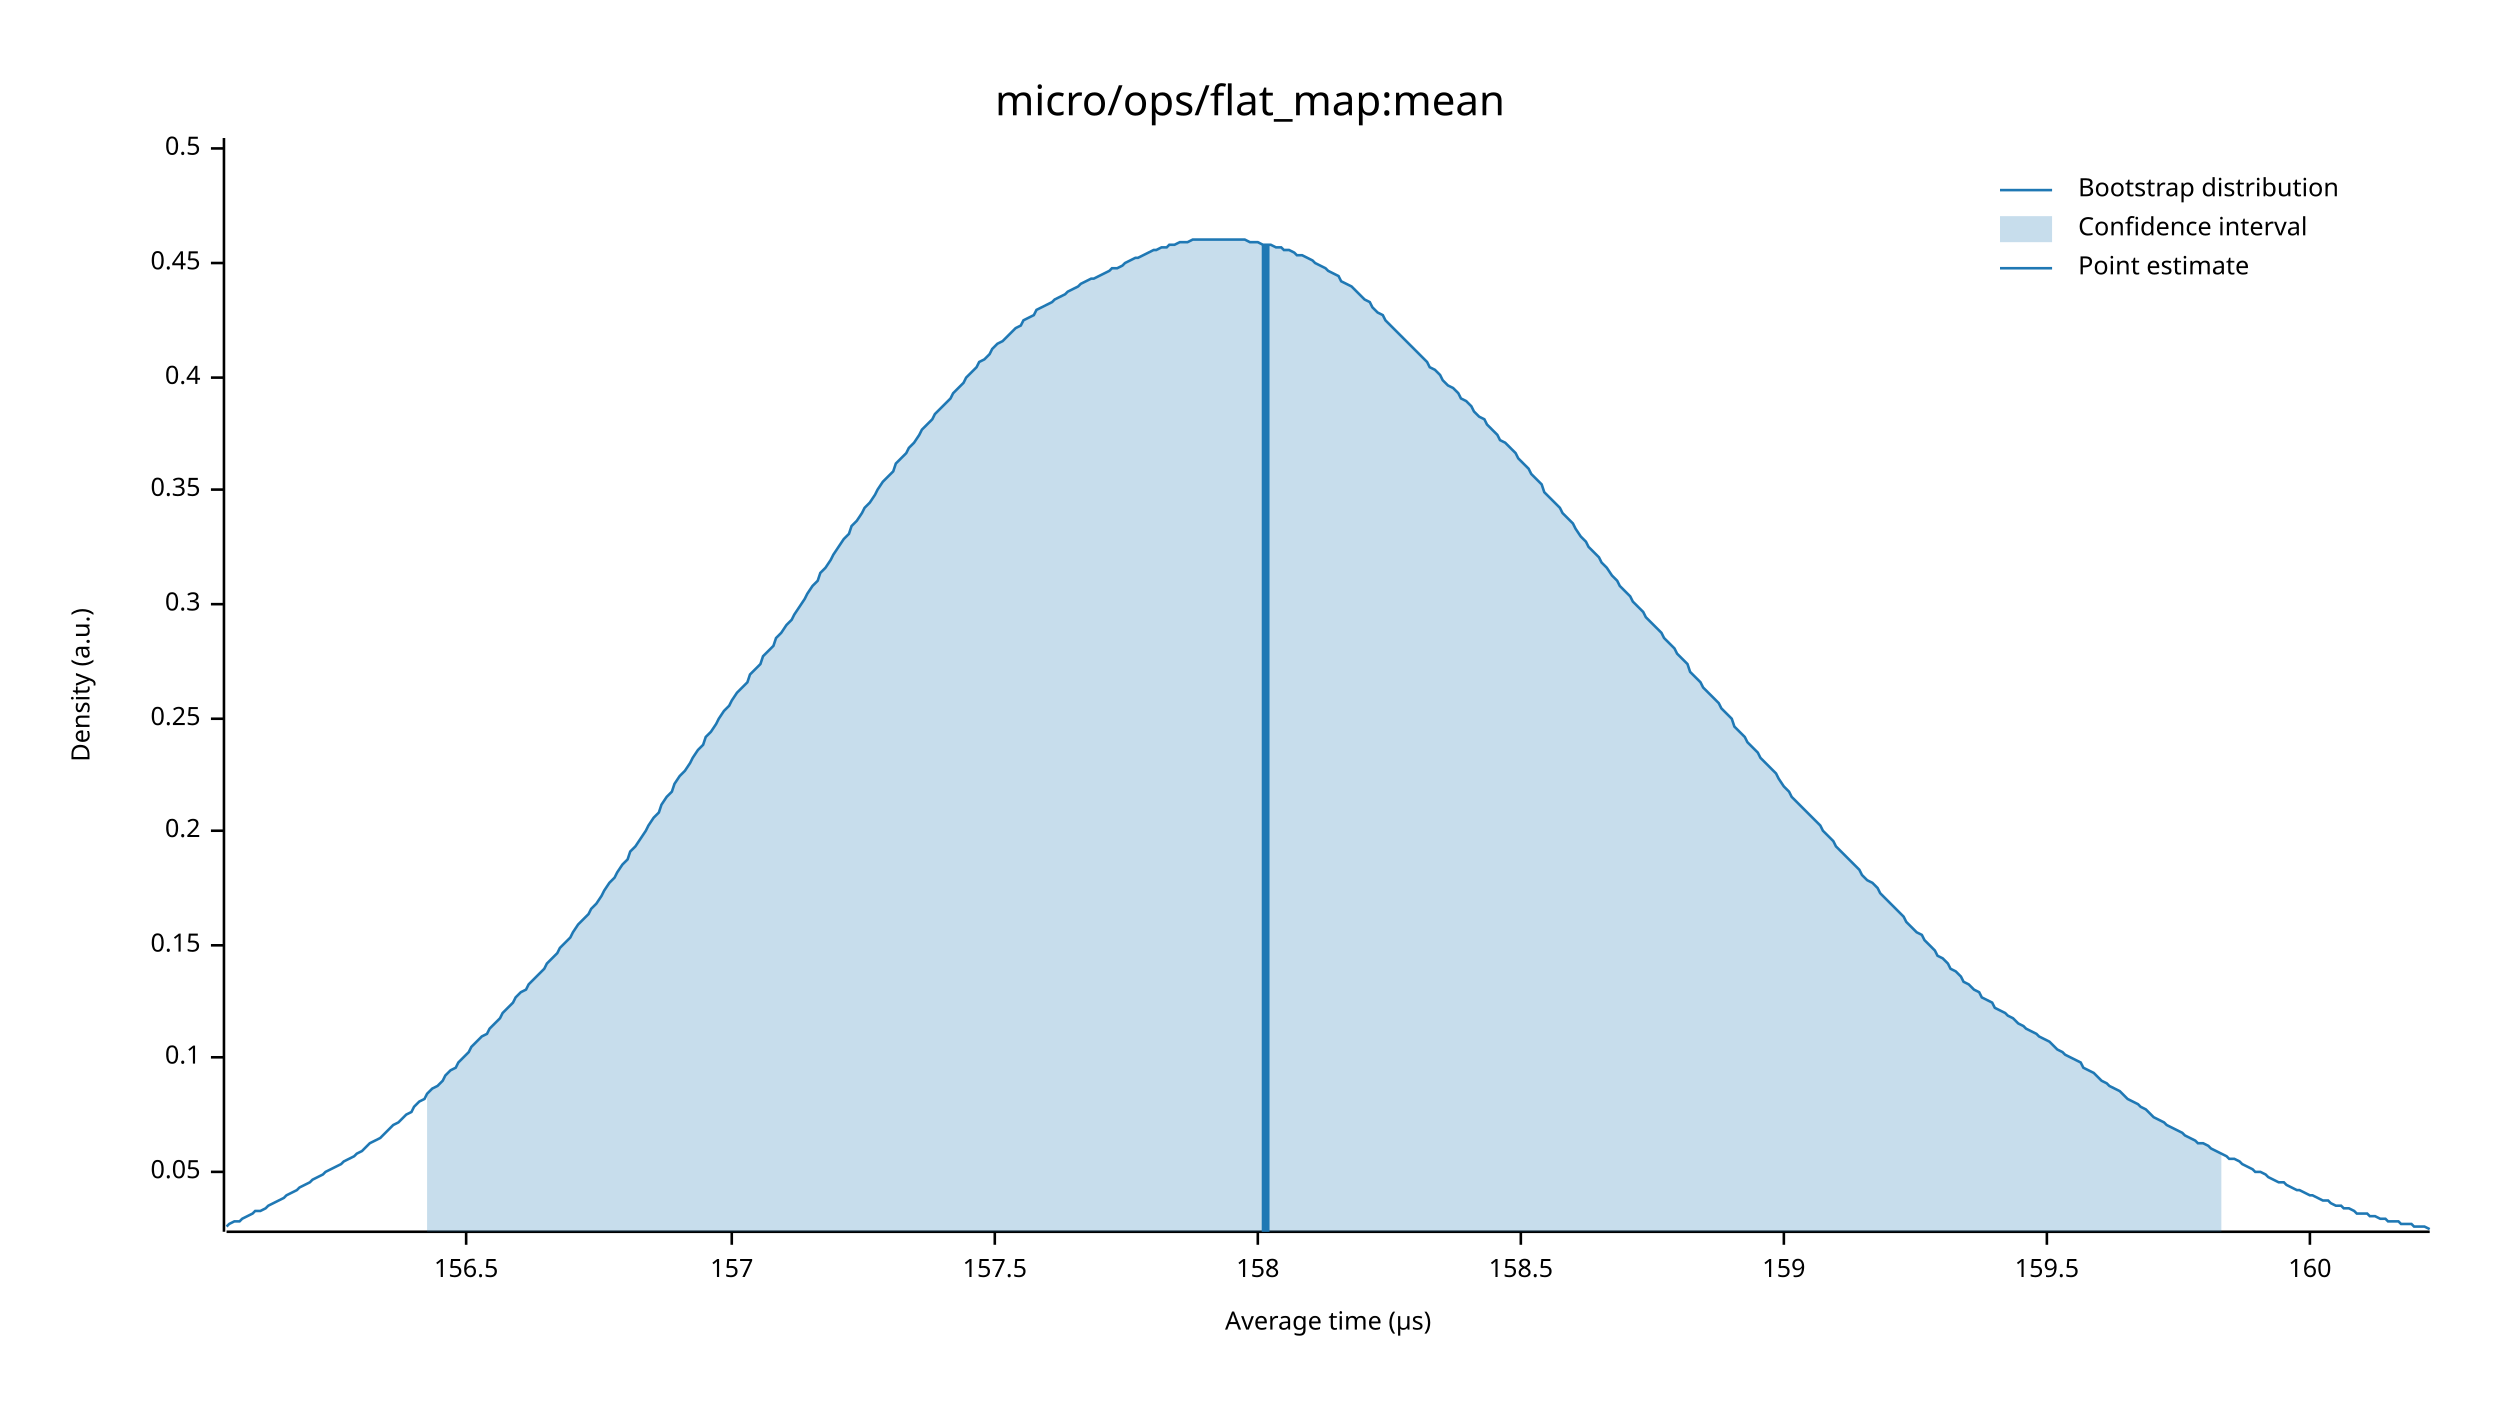
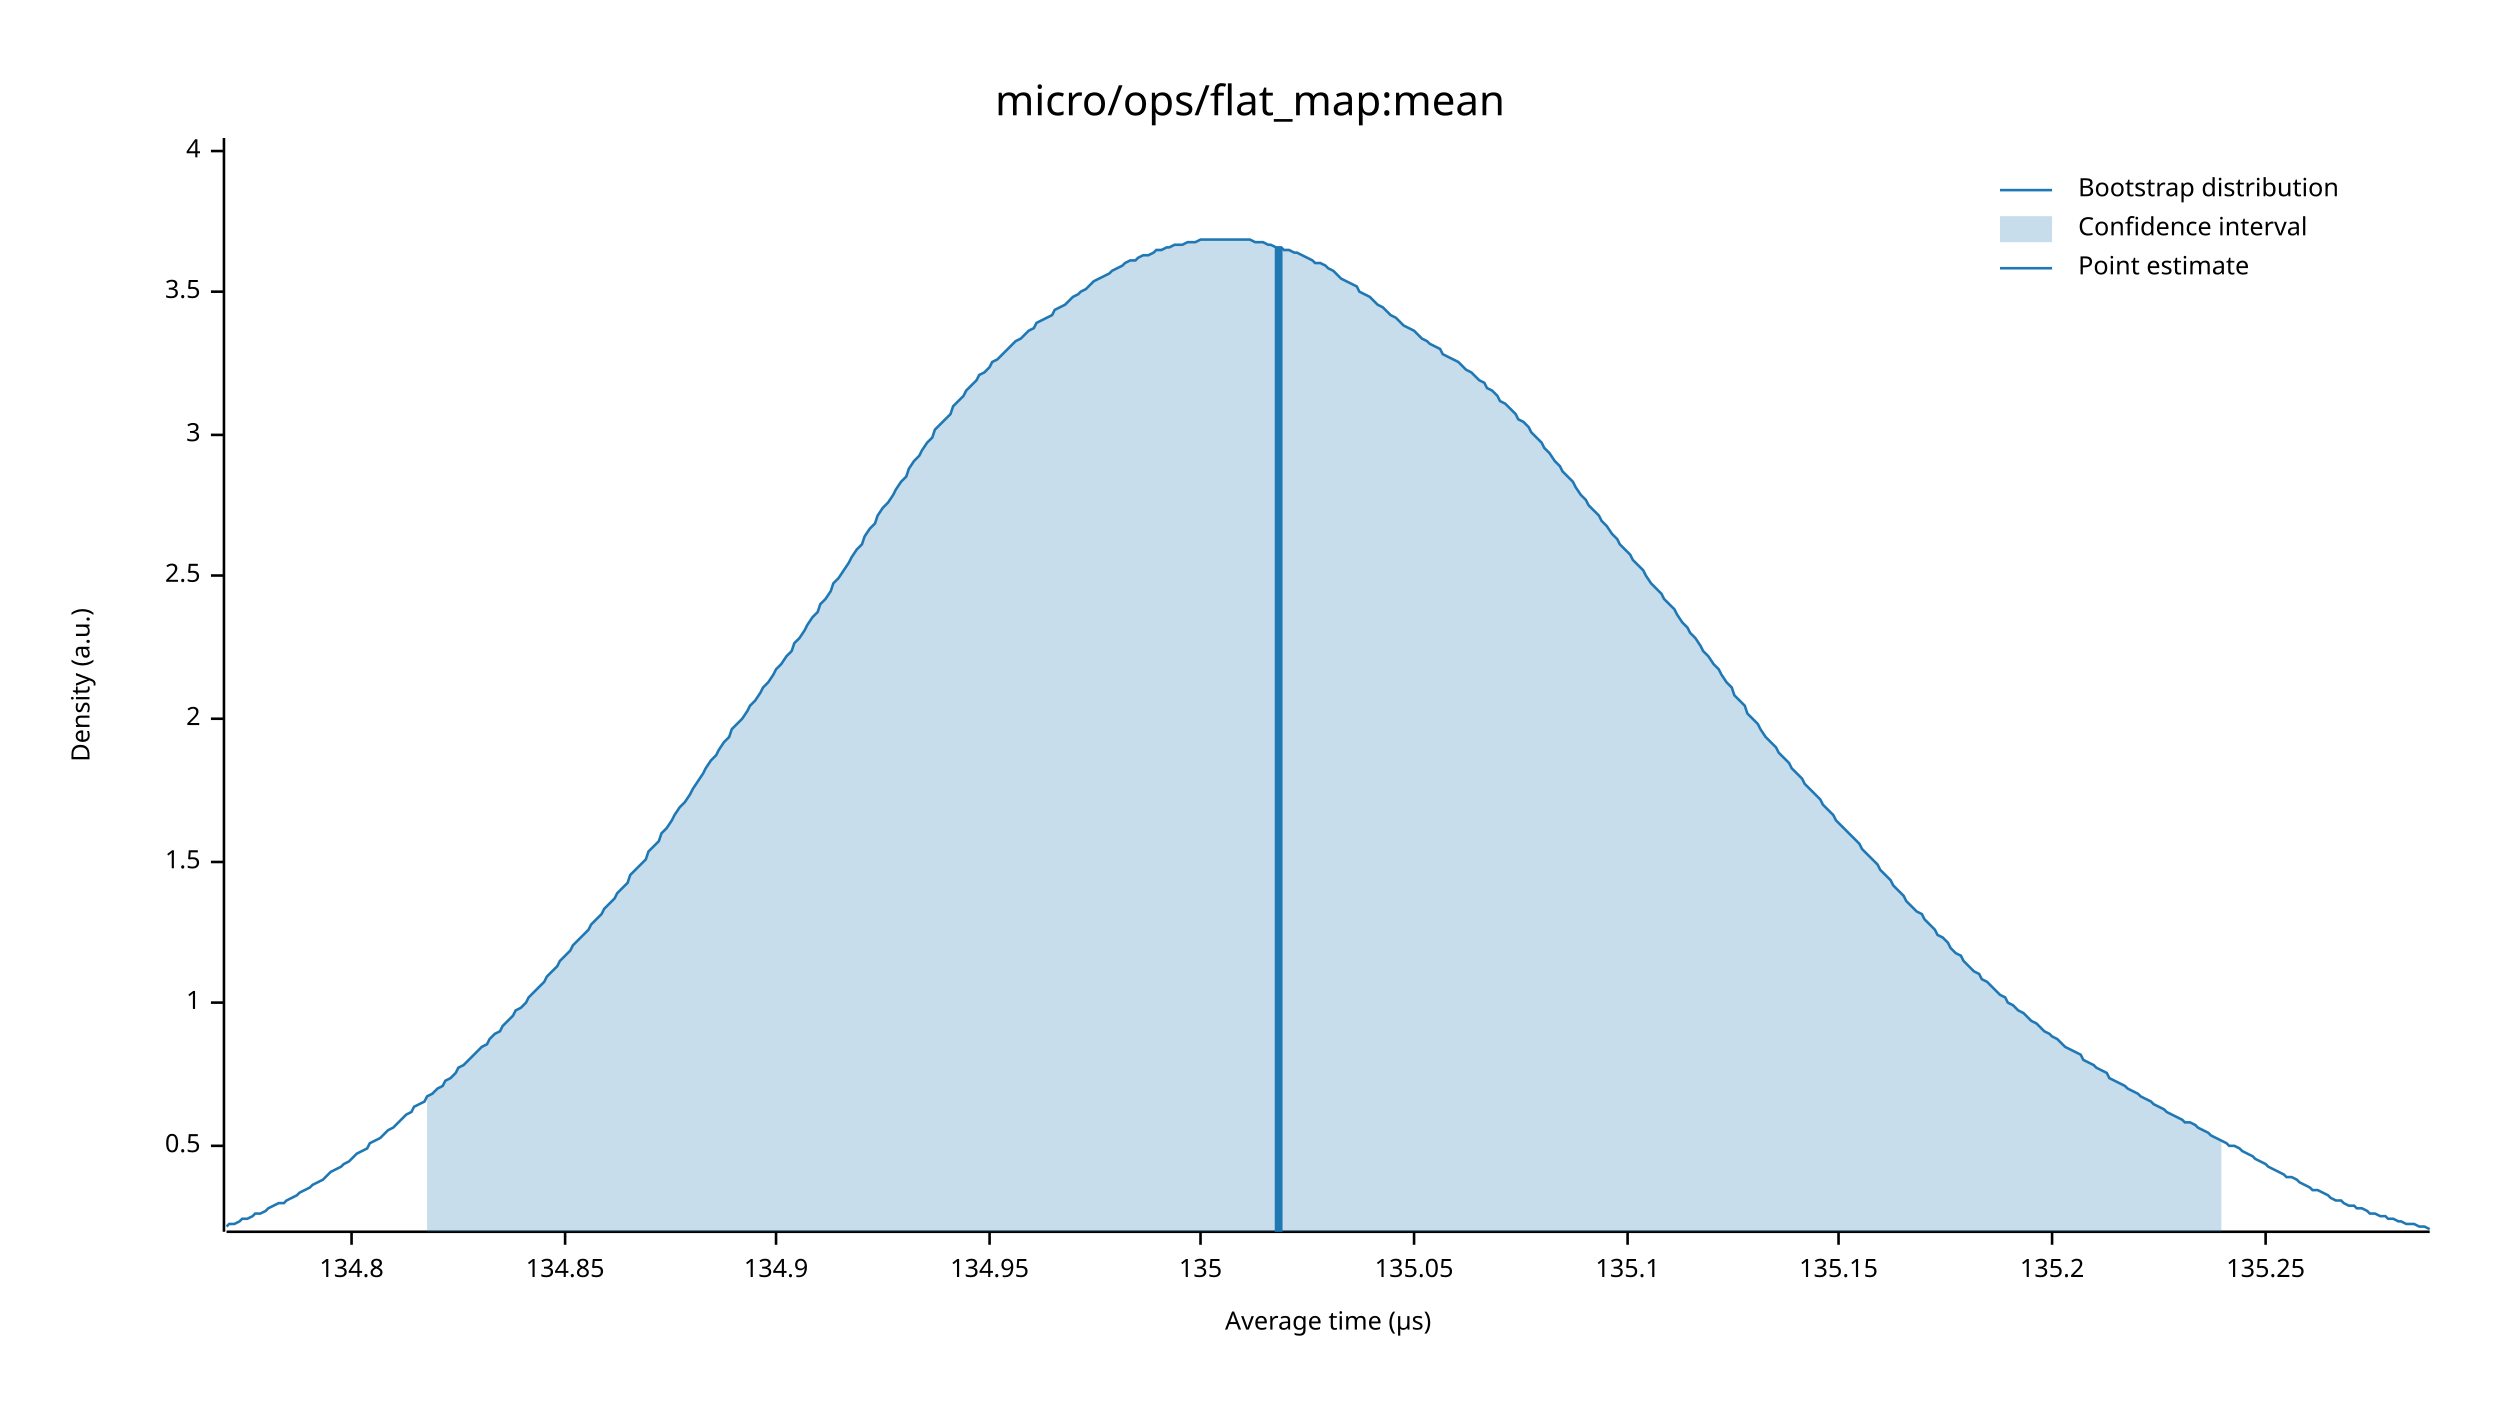
<svg xmlns="http://www.w3.org/2000/svg" width="960" height="540" viewBox="0 0 960 540">
  <text x="480" y="32" dy="0.76em" text-anchor="middle" font-family="sans-serif" font-size="16.129" opacity="1" fill="#000000">
micro/ops/flat_map:mean
</text>
  <text x="27" y="263" dy="0.76em" text-anchor="middle" font-family="sans-serif" font-size="9.677" opacity="1" fill="#000000" transform="rotate(270, 27, 263)">
Density (a.u.)
</text>
  <text x="510" y="513" dy="-0.5ex" text-anchor="middle" font-family="sans-serif" font-size="9.677" opacity="1" fill="#000000">
Average time (µs)
</text>
  <polyline fill="none" opacity="1" stroke="#000000" stroke-width="1" points="86,53 86,473 " />
-   <text x="77" y="450" dy="0.5ex" text-anchor="end" font-family="sans-serif" font-size="9.677" opacity="1" fill="#000000">
- 0.05
+   <text x="77" y="440" dy="0.5ex" text-anchor="end" font-family="sans-serif" font-size="9.677" opacity="1" fill="#000000">
+ 0.5
</text>
-   <polyline fill="none" opacity="1" stroke="#000000" stroke-width="1" points="81,450 86,450 " />
-   <text x="77" y="406" dy="0.5ex" text-anchor="end" font-family="sans-serif" font-size="9.677" opacity="1" fill="#000000">
- 0.1
+   <polyline fill="none" opacity="1" stroke="#000000" stroke-width="1" points="81,440 86,440 " />
+   <text x="77" y="385" dy="0.5ex" text-anchor="end" font-family="sans-serif" font-size="9.677" opacity="1" fill="#000000">
+ 1
</text>
-   <polyline fill="none" opacity="1" stroke="#000000" stroke-width="1" points="81,406 86,406 " />
-   <text x="77" y="363" dy="0.5ex" text-anchor="end" font-family="sans-serif" font-size="9.677" opacity="1" fill="#000000">
- 0.15
+   <polyline fill="none" opacity="1" stroke="#000000" stroke-width="1" points="81,385 86,385 " />
+   <text x="77" y="331" dy="0.5ex" text-anchor="end" font-family="sans-serif" font-size="9.677" opacity="1" fill="#000000">
+ 1.5
</text>
-   <polyline fill="none" opacity="1" stroke="#000000" stroke-width="1" points="81,363 86,363 " />
-   <text x="77" y="319" dy="0.5ex" text-anchor="end" font-family="sans-serif" font-size="9.677" opacity="1" fill="#000000">
- 0.2
- </text>
-   <polyline fill="none" opacity="1" stroke="#000000" stroke-width="1" points="81,319 86,319 " />
+   <polyline fill="none" opacity="1" stroke="#000000" stroke-width="1" points="81,331 86,331 " />
  <text x="77" y="276" dy="0.5ex" text-anchor="end" font-family="sans-serif" font-size="9.677" opacity="1" fill="#000000">
- 0.25
+ 2
</text>
  <polyline fill="none" opacity="1" stroke="#000000" stroke-width="1" points="81,276 86,276 " />
-   <text x="77" y="232" dy="0.5ex" text-anchor="end" font-family="sans-serif" font-size="9.677" opacity="1" fill="#000000">
- 0.3
+   <text x="77" y="221" dy="0.5ex" text-anchor="end" font-family="sans-serif" font-size="9.677" opacity="1" fill="#000000">
+ 2.5
</text>
-   <polyline fill="none" opacity="1" stroke="#000000" stroke-width="1" points="81,232 86,232 " />
-   <text x="77" y="188" dy="0.5ex" text-anchor="end" font-family="sans-serif" font-size="9.677" opacity="1" fill="#000000">
- 0.35
+   <polyline fill="none" opacity="1" stroke="#000000" stroke-width="1" points="81,221 86,221 " />
+   <text x="77" y="167" dy="0.5ex" text-anchor="end" font-family="sans-serif" font-size="9.677" opacity="1" fill="#000000">
+ 3
</text>
-   <polyline fill="none" opacity="1" stroke="#000000" stroke-width="1" points="81,188 86,188 " />
-   <text x="77" y="145" dy="0.5ex" text-anchor="end" font-family="sans-serif" font-size="9.677" opacity="1" fill="#000000">
- 0.4
+   <polyline fill="none" opacity="1" stroke="#000000" stroke-width="1" points="81,167 86,167 " />
+   <text x="77" y="112" dy="0.5ex" text-anchor="end" font-family="sans-serif" font-size="9.677" opacity="1" fill="#000000">
+ 3.5
</text>
-   <polyline fill="none" opacity="1" stroke="#000000" stroke-width="1" points="81,145 86,145 " />
-   <text x="77" y="101" dy="0.5ex" text-anchor="end" font-family="sans-serif" font-size="9.677" opacity="1" fill="#000000">
- 0.45
+   <polyline fill="none" opacity="1" stroke="#000000" stroke-width="1" points="81,112 86,112 " />
+   <text x="77" y="58" dy="0.5ex" text-anchor="end" font-family="sans-serif" font-size="9.677" opacity="1" fill="#000000">
+ 4
</text>
-   <polyline fill="none" opacity="1" stroke="#000000" stroke-width="1" points="81,101 86,101 " />
-   <text x="77" y="57" dy="0.5ex" text-anchor="end" font-family="sans-serif" font-size="9.677" opacity="1" fill="#000000">
- 0.5
+   <polyline fill="none" opacity="1" stroke="#000000" stroke-width="1" points="81,58 86,58 " />
+   <polyline fill="none" opacity="1" stroke="#000000" stroke-width="1" points="87,473 933,473 " />
+   <text x="135" y="483" dy="0.76em" text-anchor="middle" font-family="sans-serif" font-size="9.677" opacity="1" fill="#000000">
+ 134.8
</text>
-   <polyline fill="none" opacity="1" stroke="#000000" stroke-width="1" points="81,57 86,57 " />
-   <polyline fill="none" opacity="1" stroke="#000000" stroke-width="1" points="87,473 933,473 " />
-   <text x="179" y="483" dy="0.76em" text-anchor="middle" font-family="sans-serif" font-size="9.677" opacity="1" fill="#000000">
- 156.5
+   <polyline fill="none" opacity="1" stroke="#000000" stroke-width="1" points="135,473 135,478 " />
+   <text x="217" y="483" dy="0.76em" text-anchor="middle" font-family="sans-serif" font-size="9.677" opacity="1" fill="#000000">
+ 134.85
</text>
-   <polyline fill="none" opacity="1" stroke="#000000" stroke-width="1" points="179,473 179,478 " />
-   <text x="281" y="483" dy="0.76em" text-anchor="middle" font-family="sans-serif" font-size="9.677" opacity="1" fill="#000000">
- 157
+   <polyline fill="none" opacity="1" stroke="#000000" stroke-width="1" points="217,473 217,478 " />
+   <text x="298" y="483" dy="0.76em" text-anchor="middle" font-family="sans-serif" font-size="9.677" opacity="1" fill="#000000">
+ 134.9
</text>
-   <polyline fill="none" opacity="1" stroke="#000000" stroke-width="1" points="281,473 281,478 " />
-   <text x="382" y="483" dy="0.76em" text-anchor="middle" font-family="sans-serif" font-size="9.677" opacity="1" fill="#000000">
- 157.5
+   <polyline fill="none" opacity="1" stroke="#000000" stroke-width="1" points="298,473 298,478 " />
+   <text x="380" y="483" dy="0.76em" text-anchor="middle" font-family="sans-serif" font-size="9.677" opacity="1" fill="#000000">
+ 134.95
</text>
-   <polyline fill="none" opacity="1" stroke="#000000" stroke-width="1" points="382,473 382,478 " />
-   <text x="483" y="483" dy="0.76em" text-anchor="middle" font-family="sans-serif" font-size="9.677" opacity="1" fill="#000000">
- 158
+   <polyline fill="none" opacity="1" stroke="#000000" stroke-width="1" points="380,473 380,478 " />
+   <text x="461" y="483" dy="0.76em" text-anchor="middle" font-family="sans-serif" font-size="9.677" opacity="1" fill="#000000">
+ 135
</text>
-   <polyline fill="none" opacity="1" stroke="#000000" stroke-width="1" points="483,473 483,478 " />
-   <text x="584" y="483" dy="0.76em" text-anchor="middle" font-family="sans-serif" font-size="9.677" opacity="1" fill="#000000">
- 158.5
+   <polyline fill="none" opacity="1" stroke="#000000" stroke-width="1" points="461,473 461,478 " />
+   <text x="543" y="483" dy="0.76em" text-anchor="middle" font-family="sans-serif" font-size="9.677" opacity="1" fill="#000000">
+ 135.05
</text>
-   <polyline fill="none" opacity="1" stroke="#000000" stroke-width="1" points="584,473 584,478 " />
-   <text x="685" y="483" dy="0.76em" text-anchor="middle" font-family="sans-serif" font-size="9.677" opacity="1" fill="#000000">
- 159
+   <polyline fill="none" opacity="1" stroke="#000000" stroke-width="1" points="543,473 543,478 " />
+   <text x="625" y="483" dy="0.76em" text-anchor="middle" font-family="sans-serif" font-size="9.677" opacity="1" fill="#000000">
+ 135.1
</text>
-   <polyline fill="none" opacity="1" stroke="#000000" stroke-width="1" points="685,473 685,478 " />
-   <text x="786" y="483" dy="0.76em" text-anchor="middle" font-family="sans-serif" font-size="9.677" opacity="1" fill="#000000">
- 159.5
+   <polyline fill="none" opacity="1" stroke="#000000" stroke-width="1" points="625,473 625,478 " />
+   <text x="706" y="483" dy="0.76em" text-anchor="middle" font-family="sans-serif" font-size="9.677" opacity="1" fill="#000000">
+ 135.15
</text>
-   <polyline fill="none" opacity="1" stroke="#000000" stroke-width="1" points="786,473 786,478 " />
-   <text x="887" y="483" dy="0.76em" text-anchor="middle" font-family="sans-serif" font-size="9.677" opacity="1" fill="#000000">
- 160
+   <polyline fill="none" opacity="1" stroke="#000000" stroke-width="1" points="706,473 706,478 " />
+   <text x="788" y="483" dy="0.76em" text-anchor="middle" font-family="sans-serif" font-size="9.677" opacity="1" fill="#000000">
+ 135.2
</text>
-   <polyline fill="none" opacity="1" stroke="#000000" stroke-width="1" points="887,473 887,478 " />
-   <polyline fill="none" opacity="1" stroke="#1F78B4" stroke-width="1" points="87,471 88,470 90,469 92,469 93,468 95,467 97,466 98,465 100,465 102,464 103,463 105,462 107,461 109,460 110,459 112,458 114,457 115,456 117,455 119,454 120,453 122,452 124,451 125,450 127,449 129,448 131,447 132,446 134,445 136,444 137,443 139,442 141,440 142,439 144,438 146,437 148,435 149,434 151,432 153,431 154,430 156,428 158,427 159,425 161,423 163,422 164,420 166,418 168,417 170,415 171,413 173,411 175,410 176,408 178,406 180,404 181,402 183,400 185,398 187,397 188,395 190,393 192,391 193,389 195,387 197,385 198,383 200,381 202,380 203,378 205,376 207,374 209,372 210,370 212,368 214,366 215,364 217,362 219,360 220,358 222,355 224,353 226,351 227,349 229,347 231,344 232,342 234,339 236,337 237,335 239,332 241,330 242,327 244,325 246,322 248,319 249,317 251,314 253,312 254,309 256,306 258,304 259,301 261,298 263,296 265,293 266,291 268,288 270,286 271,283 273,281 275,278 276,276 278,273 280,271 281,269 283,266 285,264 287,262 288,259 290,257 292,255 293,252 295,250 297,248 298,245 300,243 302,240 304,238 305,236 307,233 309,230 310,228 312,225 314,223 315,220 317,218 319,215 320,213 322,210 324,207 326,205 327,202 329,200 331,197 332,195 334,193 336,190 337,188 339,185 341,183 343,181 344,178 346,176 348,174 349,172 351,170 353,167 354,165 356,163 358,161 359,159 361,157 363,155 365,153 366,151 368,149 370,147 371,145 373,143 375,141 376,139 378,138 380,136 381,134 383,132 385,131 387,129 388,128 390,126 392,125 393,123 395,122 397,121 398,119 400,118 402,117 404,116 405,115 407,114 409,113 410,112 412,111 414,110 415,109 417,108 419,107 420,107 422,106 424,105 426,104 427,103 429,103 431,102 432,101 434,100 436,99 437,99 439,98 441,97 443,96 444,96 446,95 448,95 449,94 451,94 453,93 454,93 456,93 458,92 459,92 461,92 463,92 465,92 466,92 468,92 470,92 471,92 473,92 475,92 476,92 478,92 480,93 482,93 483,93 485,94 487,94 488,94 490,95 492,95 493,96 495,96 497,97 498,98 500,98 502,99 504,100 505,101 507,102 509,103 510,104 512,105 514,106 515,108 517,109 519,110 521,112 522,113 524,115 526,116 527,118 529,120 531,121 532,123 534,125 536,127 537,128 539,130 541,132 543,134 544,135 546,137 548,139 549,141 551,142 553,144 554,146 556,148 558,149 560,151 561,153 563,154 565,156 566,158 568,160 570,161 571,163 573,165 575,167 576,169 578,170 580,172 582,174 583,176 585,178 587,180 588,182 590,184 592,186 593,189 595,191 597,193 599,195 600,197 602,199 604,201 605,203 607,206 609,208 610,210 612,212 614,214 615,216 617,218 619,221 621,223 622,225 624,227 626,229 627,231 629,233 631,235 632,237 634,239 636,241 638,243 639,245 641,247 643,249 644,251 646,253 648,255 649,258 651,260 653,262 654,264 656,266 658,268 660,270 661,272 663,274 665,276 666,279 668,281 670,283 671,285 673,287 675,289 676,291 678,293 680,295 682,297 683,299 685,302 687,304 688,306 690,308 692,310 693,311 695,313 697,315 699,317 700,319 702,321 704,323 705,325 707,327 709,329 710,330 712,332 714,334 715,336 717,338 719,339 721,341 722,343 724,345 726,347 727,348 729,350 731,352 732,354 734,356 736,358 738,359 739,361 741,363 743,365 744,367 746,368 748,370 749,372 751,373 753,375 754,377 756,378 758,380 760,381 761,383 763,384 765,385 766,387 768,388 770,389 771,390 773,391 775,393 777,394 778,395 780,396 782,397 783,398 785,399 787,400 788,401 790,403 792,404 793,405 795,406 797,407 799,408 800,410 802,411 804,412 805,413 807,415 809,416 810,417 812,418 814,419 816,421 817,422 819,423 821,424 822,425 824,426 826,428 827,429 829,430 831,431 832,432 834,433 836,434 838,435 839,436 841,437 843,438 844,439 846,439 848,440 849,441 851,442 853,443 855,444 856,445 858,445 860,446 861,447 863,448 865,449 866,450 868,450 870,451 871,452 873,453 875,454 877,454 878,455 880,456 882,457 883,457 885,458 887,459 888,459 890,460 892,461 894,461 895,462 897,463 899,463 900,464 902,464 904,465 905,466 907,466 909,466 910,467 912,467 914,468 916,468 917,469 919,469 921,469 922,470 924,470 926,470 927,471 929,471 931,471 933,472 " />
-   <polygon opacity="0.25" fill="#1F78B4" points="164,420 166,418 168,417 170,415 171,413 173,411 175,410 176,408 178,406 180,404 181,402 183,400 185,398 187,397 188,395 190,393 192,391 193,389 195,387 197,385 198,383 200,381 202,380 203,378 205,376 207,374 209,372 210,370 212,368 214,366 215,364 217,362 219,360 220,358 222,355 224,353 226,351 227,349 229,347 231,344 232,342 234,339 236,337 237,335 239,332 241,330 242,327 244,325 246,322 248,319 249,317 251,314 253,312 254,309 256,306 258,304 259,301 261,298 263,296 265,293 266,291 268,288 270,286 271,283 273,281 275,278 276,276 278,273 280,271 281,269 283,266 285,264 287,262 288,259 290,257 292,255 293,252 295,250 297,248 298,245 300,243 302,240 304,238 305,236 307,233 309,230 310,228 312,225 314,223 315,220 317,218 319,215 320,213 322,210 324,207 326,205 327,202 329,200 331,197 332,195 334,193 336,190 337,188 339,185 341,183 343,181 344,178 346,176 348,174 349,172 351,170 353,167 354,165 356,163 358,161 359,159 361,157 363,155 365,153 366,151 368,149 370,147 371,145 373,143 375,141 376,139 378,138 380,136 381,134 383,132 385,131 387,129 388,128 390,126 392,125 393,123 395,122 397,121 398,119 400,118 402,117 404,116 405,115 407,114 409,113 410,112 412,111 414,110 415,109 417,108 419,107 420,107 422,106 424,105 426,104 427,103 429,103 431,102 432,101 434,100 436,99 437,99 439,98 441,97 443,96 444,96 446,95 448,95 449,94 451,94 453,93 454,93 456,93 458,92 459,92 461,92 463,92 465,92 466,92 468,92 470,92 471,92 473,92 475,92 476,92 478,92 480,93 482,93 483,93 485,94 487,94 488,94 490,95 492,95 493,96 495,96 497,97 498,98 500,98 502,99 504,100 505,101 507,102 509,103 510,104 512,105 514,106 515,108 517,109 519,110 521,112 522,113 524,115 526,116 527,118 529,120 531,121 532,123 534,125 536,127 537,128 539,130 541,132 543,134 544,135 546,137 548,139 549,141 551,142 553,144 554,146 556,148 558,149 560,151 561,153 563,154 565,156 566,158 568,160 570,161 571,163 573,165 575,167 576,169 578,170 580,172 582,174 583,176 585,178 587,180 588,182 590,184 592,186 593,189 595,191 597,193 599,195 600,197 602,199 604,201 605,203 607,206 609,208 610,210 612,212 614,214 615,216 617,218 619,221 621,223 622,225 624,227 626,229 627,231 629,233 631,235 632,237 634,239 636,241 638,243 639,245 641,247 643,249 644,251 646,253 648,255 649,258 651,260 653,262 654,264 656,266 658,268 660,270 661,272 663,274 665,276 666,279 668,281 670,283 671,285 673,287 675,289 676,291 678,293 680,295 682,297 683,299 685,302 687,304 688,306 690,308 692,310 693,311 695,313 697,315 699,317 700,319 702,321 704,323 705,325 707,327 709,329 710,330 712,332 714,334 715,336 717,338 719,339 721,341 722,343 724,345 726,347 727,348 729,350 731,352 732,354 734,356 736,358 738,359 739,361 741,363 743,365 744,367 746,368 748,370 749,372 751,373 753,375 754,377 756,378 758,380 760,381 761,383 763,384 765,385 766,387 768,388 770,389 771,390 773,391 775,393 777,394 778,395 780,396 782,397 783,398 785,399 787,400 788,401 790,403 792,404 793,405 795,406 797,407 799,408 800,410 802,411 804,412 805,413 807,415 809,416 810,417 812,418 814,419 816,421 817,422 819,423 821,424 822,425 824,426 826,428 827,429 829,430 831,431 832,432 834,433 836,434 838,435 839,436 841,437 843,438 844,439 846,439 848,440 849,441 851,442 853,443 853,473 164,473 " />
-   <polyline fill="none" opacity="1" stroke="#1F78B4" stroke-width="3" points="486,473 486,94 " />
+   <polyline fill="none" opacity="1" stroke="#000000" stroke-width="1" points="788,473 788,478 " />
+   <text x="870" y="483" dy="0.76em" text-anchor="middle" font-family="sans-serif" font-size="9.677" opacity="1" fill="#000000">
+ 135.25
+ </text>
+   <polyline fill="none" opacity="1" stroke="#000000" stroke-width="1" points="870,473 870,478 " />
+   <polyline fill="none" opacity="1" stroke="#1F78B4" stroke-width="1" points="87,471 88,470 90,470 92,469 93,468 95,468 97,467 98,466 100,466 102,465 103,464 105,463 107,462 109,462 110,461 112,460 114,459 115,458 117,457 119,456 120,455 122,454 124,453 125,452 127,450 129,449 131,448 132,447 134,446 136,444 137,443 139,442 141,441 142,439 144,438 146,437 148,435 149,434 151,433 153,431 154,430 156,428 158,427 159,425 161,424 163,423 164,421 166,420 168,418 170,417 171,415 173,414 175,412 176,410 178,409 180,407 181,406 183,404 185,402 187,401 188,399 190,397 192,396 193,394 195,392 197,390 198,388 200,387 202,385 203,383 205,381 207,379 209,377 210,375 212,373 214,371 215,369 217,367 219,365 220,363 222,361 224,359 226,357 227,355 229,353 231,351 232,349 234,347 236,345 237,343 239,341 241,339 242,336 244,334 246,332 248,330 249,327 251,325 253,323 254,320 256,318 258,315 259,313 261,310 263,308 265,305 266,303 268,300 270,297 271,295 273,292 275,290 276,288 278,285 280,283 281,280 283,278 285,276 287,273 288,271 290,269 292,266 293,264 295,262 297,259 298,257 300,255 302,252 304,250 305,247 307,245 309,242 310,240 312,237 314,235 315,232 317,230 319,227 320,224 322,222 324,219 326,216 327,214 329,211 331,209 332,206 334,203 336,201 337,198 339,195 341,193 343,190 344,188 346,185 348,183 349,180 351,177 353,175 354,173 356,170 358,168 359,165 361,163 363,161 365,159 366,156 368,154 370,152 371,150 373,148 375,146 376,144 378,143 380,141 381,139 383,138 385,136 387,134 388,133 390,131 392,130 393,129 395,127 397,126 398,124 400,123 402,122 404,121 405,119 407,118 409,117 410,116 412,114 414,113 415,112 417,111 419,109 420,108 422,107 424,106 426,105 427,104 429,103 431,102 432,101 434,100 436,100 437,99 439,98 441,98 443,97 444,96 446,96 448,95 449,95 451,94 453,94 454,94 456,93 458,93 459,93 461,92 463,92 465,92 466,92 468,92 470,92 471,92 473,92 475,92 476,92 478,92 480,92 482,93 483,93 485,93 487,94 488,94 490,95 492,95 493,96 495,96 497,97 498,97 500,98 502,99 504,100 505,101 507,101 509,102 510,103 512,104 514,106 515,107 517,108 519,109 521,110 522,112 524,113 526,114 527,115 529,117 531,118 532,119 534,121 536,122 537,123 539,125 541,126 543,127 544,128 546,130 548,131 549,132 551,133 553,134 554,136 556,137 558,138 560,139 561,140 563,142 565,143 566,144 568,146 570,147 571,149 573,150 575,152 576,154 578,155 580,157 582,159 583,161 585,162 587,164 588,166 590,168 592,170 593,172 595,174 597,177 599,179 600,181 602,183 604,185 605,187 607,190 609,192 610,194 612,196 614,198 615,200 617,202 619,205 621,207 622,209 624,211 626,213 627,215 629,217 631,219 632,221 634,224 636,226 638,228 639,230 641,232 643,234 644,236 646,239 648,241 649,243 651,245 653,248 654,250 656,252 658,255 660,257 661,259 663,262 665,264 666,267 668,269 670,271 671,274 673,276 675,278 676,280 678,283 680,285 682,287 683,289 685,291 687,293 688,295 690,297 692,299 693,301 695,303 697,305 699,307 700,309 702,311 704,313 705,315 707,317 709,319 710,320 712,322 714,324 715,326 717,328 719,330 721,332 722,334 724,336 726,338 727,340 729,342 731,344 732,346 734,348 736,350 738,351 739,353 741,355 743,357 744,359 746,360 748,362 749,364 751,366 753,367 754,369 756,371 758,373 760,374 761,376 763,377 765,379 766,380 768,382 770,383 771,385 773,386 775,388 777,389 778,390 780,392 782,393 783,394 785,396 787,397 788,398 790,399 792,401 793,402 795,403 797,404 799,405 800,407 802,408 804,409 805,410 807,411 809,412 810,414 812,415 814,416 816,417 817,418 819,419 821,420 822,421 824,422 826,423 827,424 829,425 831,426 832,427 834,428 836,429 838,430 839,431 841,431 843,432 844,433 846,434 848,435 849,436 851,437 853,438 855,439 856,440 858,440 860,441 861,442 863,443 865,444 866,445 868,446 870,447 871,448 873,449 875,450 877,451 878,452 880,452 882,453 883,454 885,455 887,456 888,457 890,457 892,458 894,459 895,460 897,461 899,461 900,462 902,463 904,463 905,464 907,464 909,465 910,466 912,466 914,467 916,467 917,468 919,468 921,469 922,469 924,470 926,470 927,470 929,471 931,471 933,472 " />
+   <polygon opacity="0.25" fill="#1F78B4" points="164,421 166,420 168,418 170,417 171,415 173,414 175,412 176,410 178,409 180,407 181,406 183,404 185,402 187,401 188,399 190,397 192,396 193,394 195,392 197,390 198,388 200,387 202,385 203,383 205,381 207,379 209,377 210,375 212,373 214,371 215,369 217,367 219,365 220,363 222,361 224,359 226,357 227,355 229,353 231,351 232,349 234,347 236,345 237,343 239,341 241,339 242,336 244,334 246,332 248,330 249,327 251,325 253,323 254,320 256,318 258,315 259,313 261,310 263,308 265,305 266,303 268,300 270,297 271,295 273,292 275,290 276,288 278,285 280,283 281,280 283,278 285,276 287,273 288,271 290,269 292,266 293,264 295,262 297,259 298,257 300,255 302,252 304,250 305,247 307,245 309,242 310,240 312,237 314,235 315,232 317,230 319,227 320,224 322,222 324,219 326,216 327,214 329,211 331,209 332,206 334,203 336,201 337,198 339,195 341,193 343,190 344,188 346,185 348,183 349,180 351,177 353,175 354,173 356,170 358,168 359,165 361,163 363,161 365,159 366,156 368,154 370,152 371,150 373,148 375,146 376,144 378,143 380,141 381,139 383,138 385,136 387,134 388,133 390,131 392,130 393,129 395,127 397,126 398,124 400,123 402,122 404,121 405,119 407,118 409,117 410,116 412,114 414,113 415,112 417,111 419,109 420,108 422,107 424,106 426,105 427,104 429,103 431,102 432,101 434,100 436,100 437,99 439,98 441,98 443,97 444,96 446,96 448,95 449,95 451,94 453,94 454,94 456,93 458,93 459,93 461,92 463,92 465,92 466,92 468,92 470,92 471,92 473,92 475,92 476,92 478,92 480,92 482,93 483,93 485,93 487,94 488,94 490,95 492,95 493,96 495,96 497,97 498,97 500,98 502,99 504,100 505,101 507,101 509,102 510,103 512,104 514,106 515,107 517,108 519,109 521,110 522,112 524,113 526,114 527,115 529,117 531,118 532,119 534,121 536,122 537,123 539,125 541,126 543,127 544,128 546,130 548,131 549,132 551,133 553,134 554,136 556,137 558,138 560,139 561,140 563,142 565,143 566,144 568,146 570,147 571,149 573,150 575,152 576,154 578,155 580,157 582,159 583,161 585,162 587,164 588,166 590,168 592,170 593,172 595,174 597,177 599,179 600,181 602,183 604,185 605,187 607,190 609,192 610,194 612,196 614,198 615,200 617,202 619,205 621,207 622,209 624,211 626,213 627,215 629,217 631,219 632,221 634,224 636,226 638,228 639,230 641,232 643,234 644,236 646,239 648,241 649,243 651,245 653,248 654,250 656,252 658,255 660,257 661,259 663,262 665,264 666,267 668,269 670,271 671,274 673,276 675,278 676,280 678,283 680,285 682,287 683,289 685,291 687,293 688,295 690,297 692,299 693,301 695,303 697,305 699,307 700,309 702,311 704,313 705,315 707,317 709,319 710,320 712,322 714,324 715,326 717,328 719,330 721,332 722,334 724,336 726,338 727,340 729,342 731,344 732,346 734,348 736,350 738,351 739,353 741,355 743,357 744,359 746,360 748,362 749,364 751,366 753,367 754,369 756,371 758,373 760,374 761,376 763,377 765,379 766,380 768,382 770,383 771,385 773,386 775,388 777,389 778,390 780,392 782,393 783,394 785,396 787,397 788,398 790,399 792,401 793,402 795,403 797,404 799,405 800,407 802,408 804,409 805,410 807,411 809,412 810,414 812,415 814,416 816,417 817,418 819,419 821,420 822,421 824,422 826,423 827,424 829,425 831,426 832,427 834,428 836,429 838,430 839,431 841,431 843,432 844,433 846,434 848,435 849,436 851,437 853,438 853,473 164,473 " />
+   <polyline fill="none" opacity="1" stroke="#1F78B4" stroke-width="3" points="491,473 491,95 " />
  <text x="798" y="68" dy="0.76em" text-anchor="start" font-family="sans-serif" font-size="9.677" opacity="1" fill="#000000">
Bootstrap distribution
</text>
  <text x="798" y="83" dy="0.76em" text-anchor="start" font-family="sans-serif" font-size="9.677" opacity="1" fill="#000000">
Confidence interval
</text>
  <text x="798" y="98" dy="0.76em" text-anchor="start" font-family="sans-serif" font-size="9.677" opacity="1" fill="#000000">
Point estimate
</text>
  <polyline fill="none" opacity="1" stroke="#1F78B4" stroke-width="1" points="768,73 788,73 " />
  <rect x="768" y="83" width="20" height="10" opacity="0.25" fill="#1F78B4" stroke="none" />
  <polyline fill="none" opacity="1" stroke="#1F78B4" stroke-width="1" points="768,103 788,103 " />
</svg>
